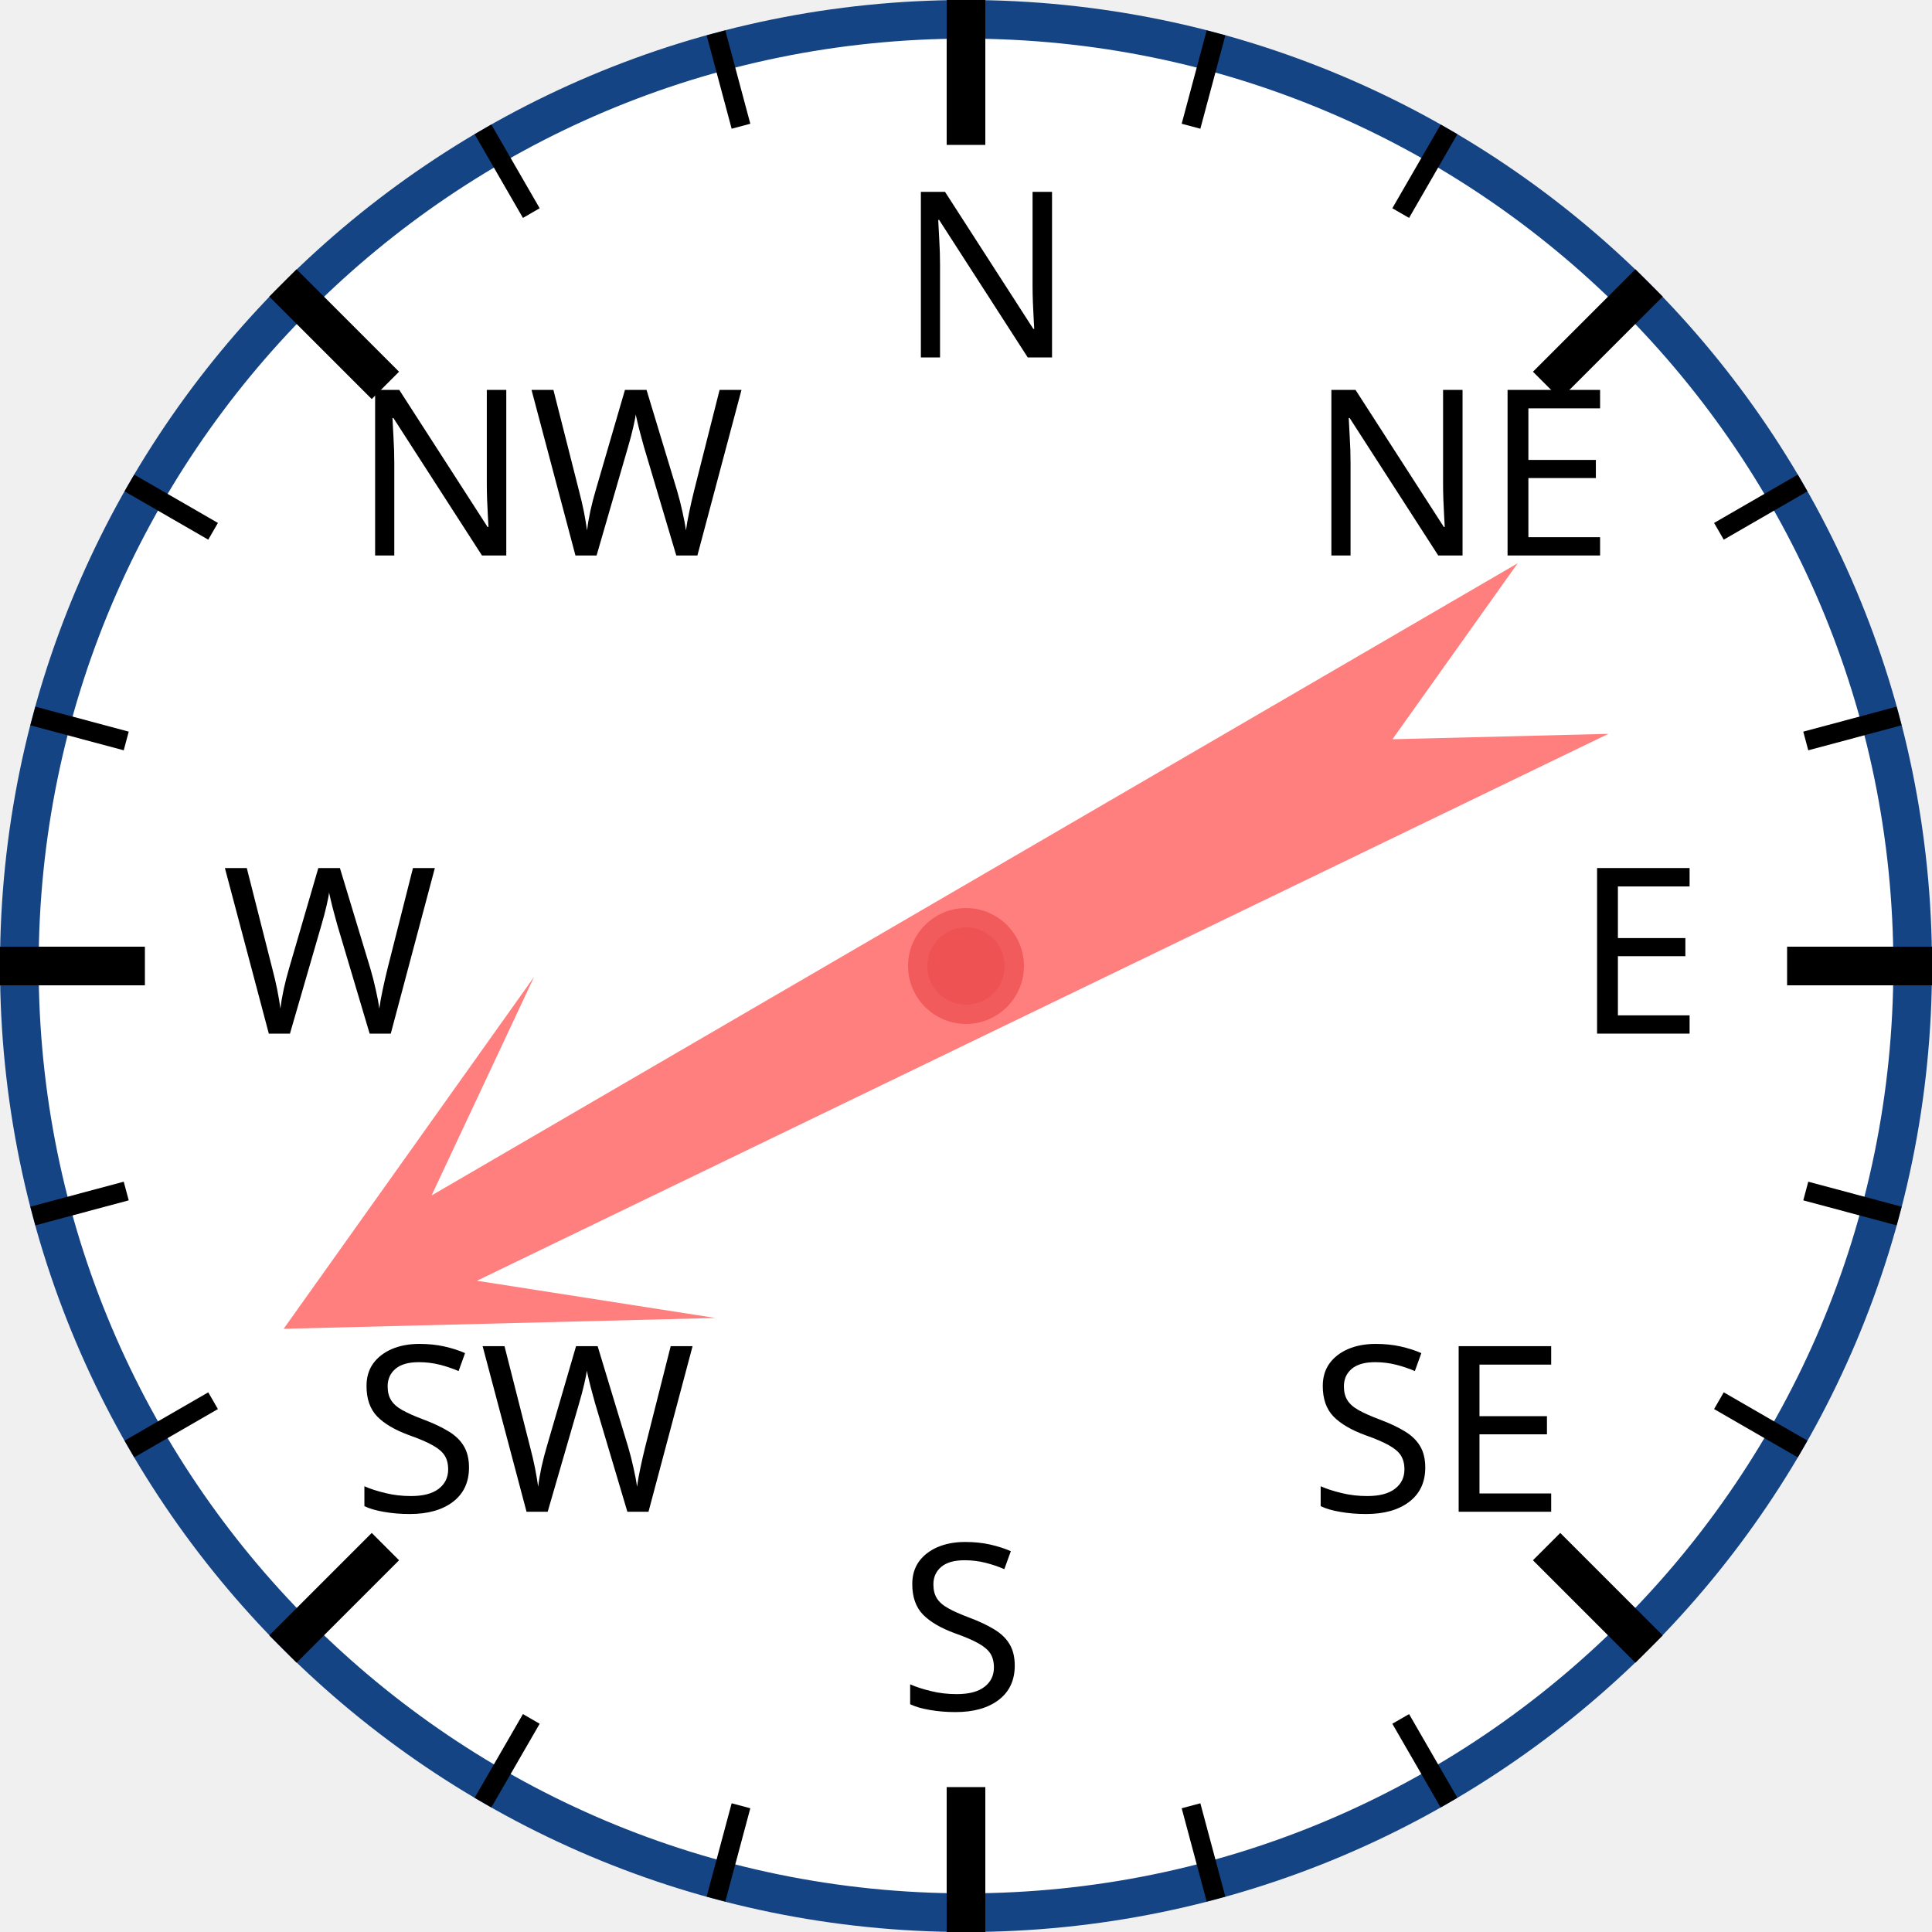
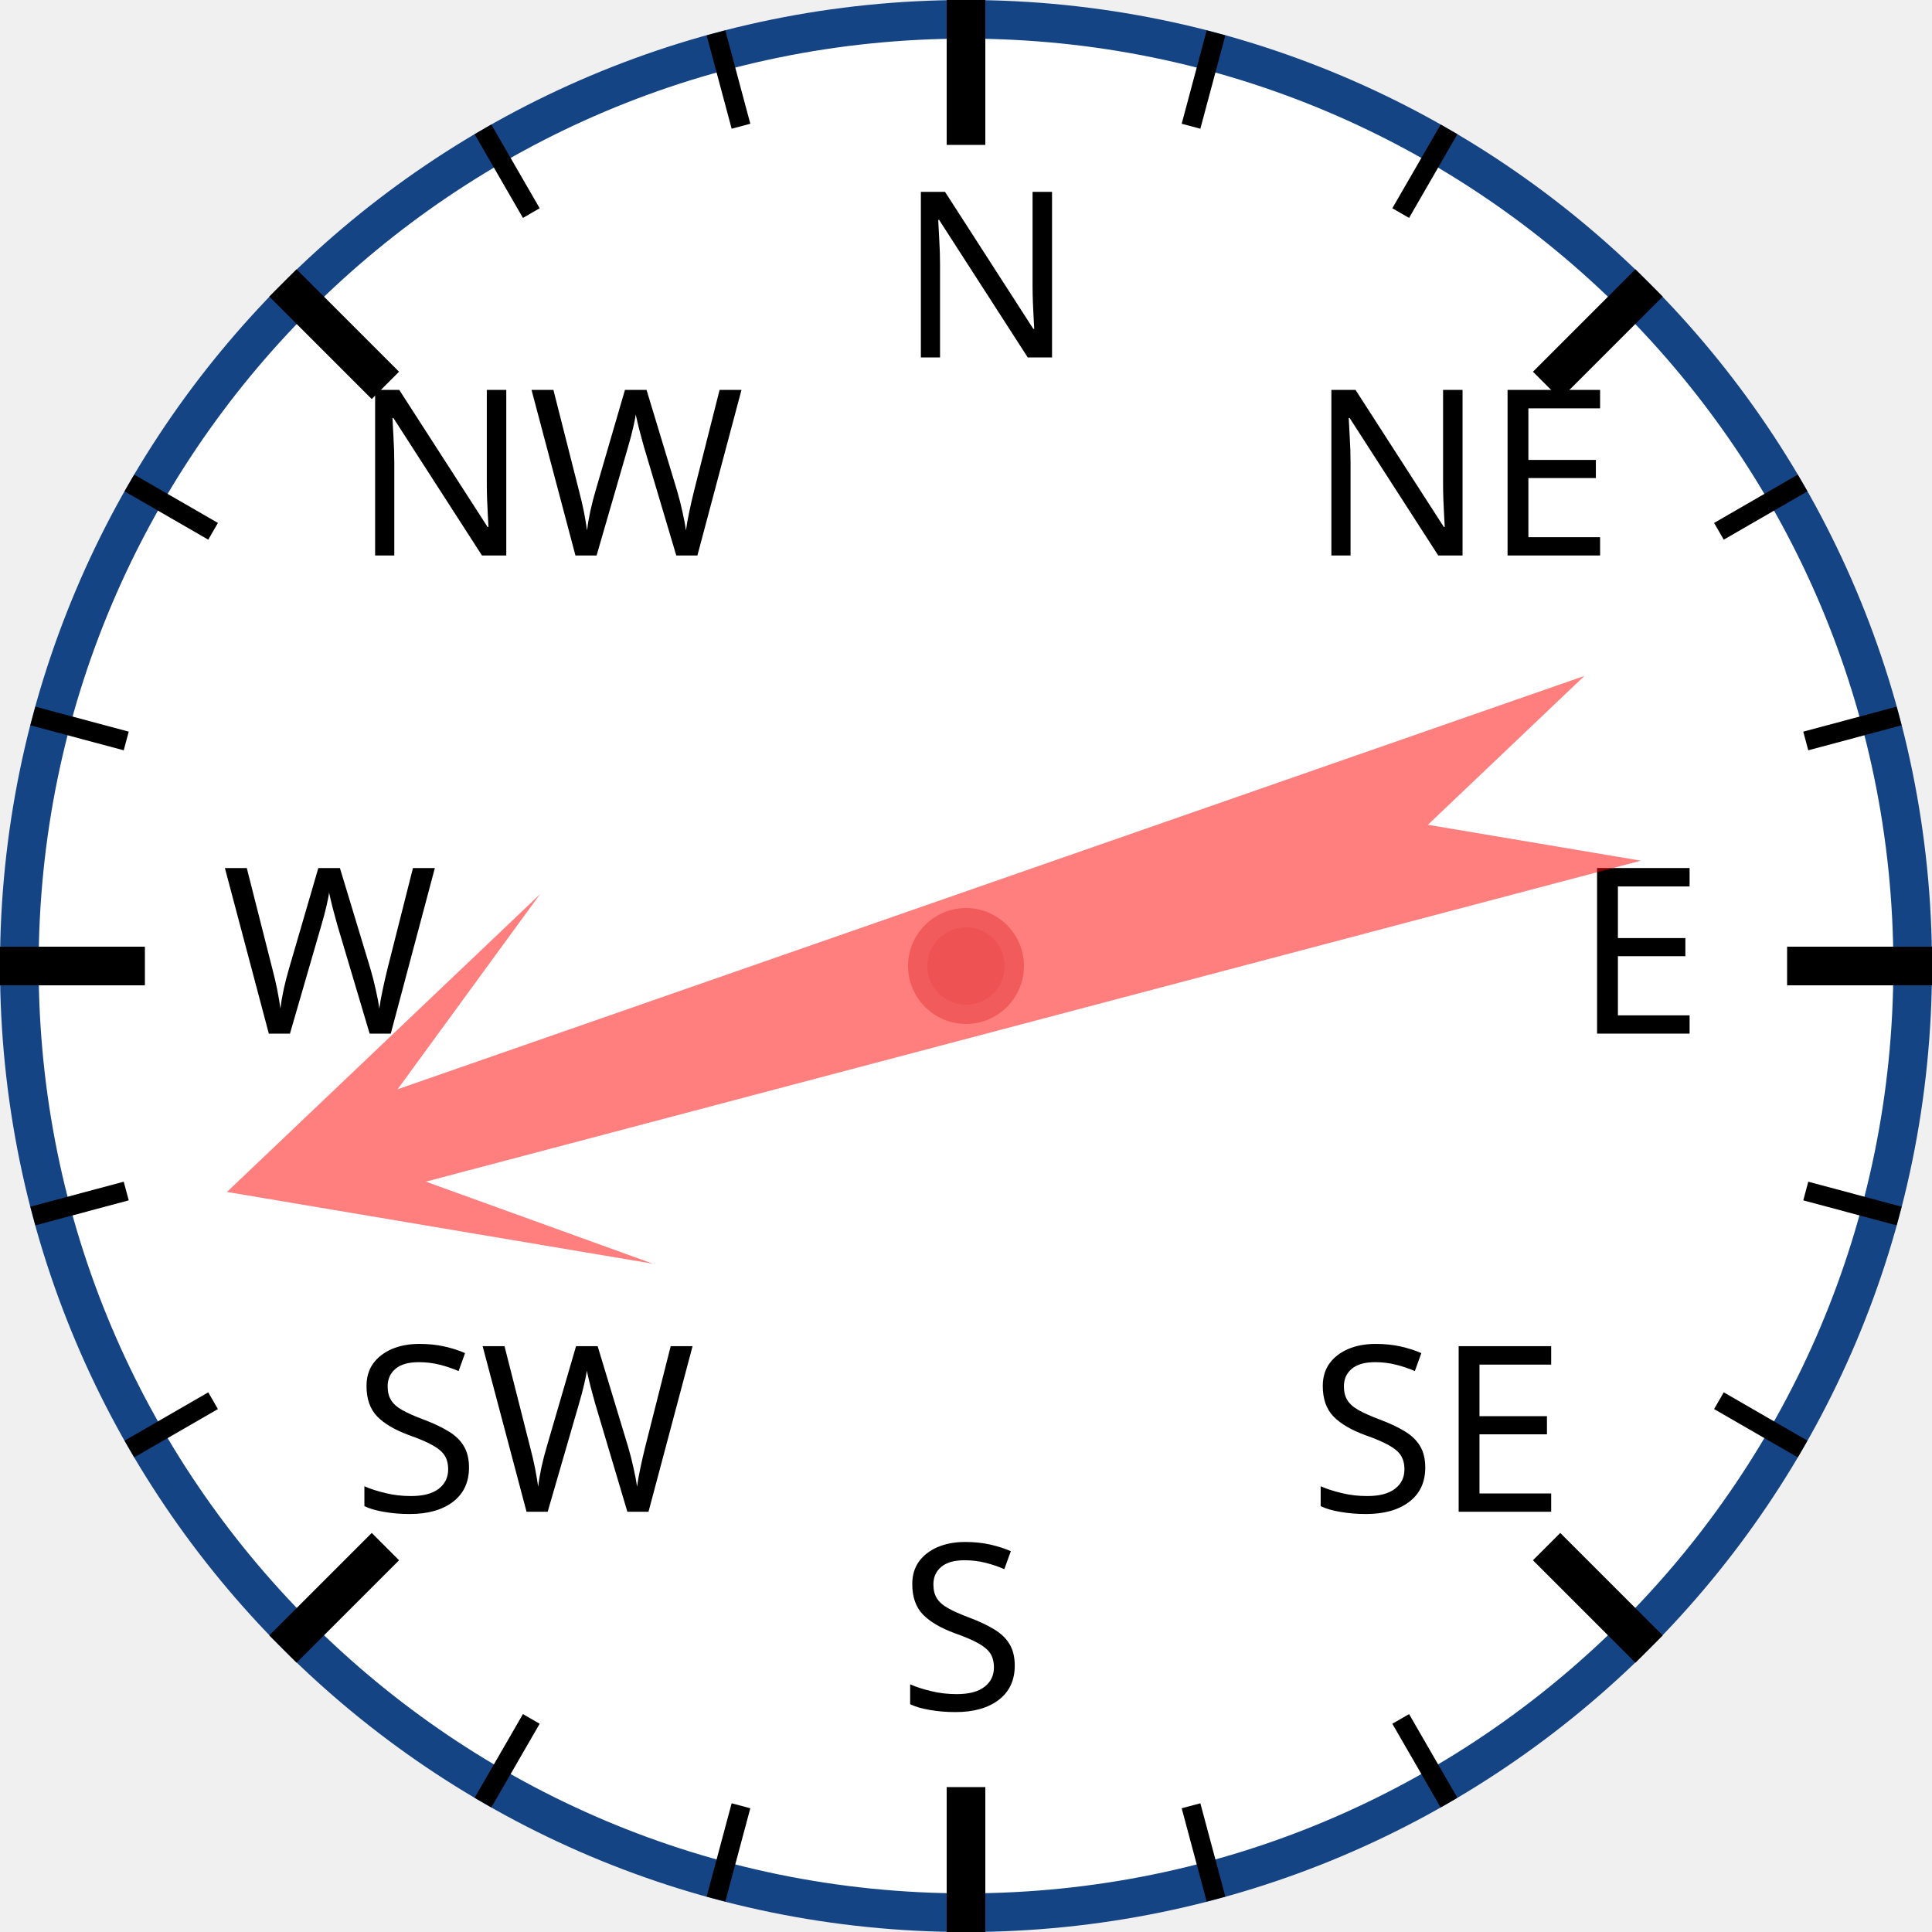
<svg xmlns="http://www.w3.org/2000/svg" width="120px" height="120px" viewBox="0 0 200 200">
  <circle cx="100" cy="100" r="98" style="fill: white; stroke: #154485; stroke-width: 4;" />
  <text x="93.0" y="37.0" style="font-family: sans-serif; font-size: 18pt;">N</text>
  <line x1="100.0" y1="0.0" x2="100.0" y2="15.0" style="stroke: black; stroke-width: 4;" />
  <line x1="74.118" y1="3.407" x2="76.706" y2="13.067" style="stroke: black; stroke-width: 2;" />
  <line x1="50" y1="13.397" x2="55" y2="22.058" style="stroke: black; stroke-width: 2;" />
  <text x="36.503" y="57.503" style="font-family: sans-serif; font-size: 18pt;">NW</text>
  <line x1="29.289" y1="29.289" x2="39.896" y2="39.896" style="stroke: black; stroke-width: 4;" />
  <line x1="13.397" y1="50" x2="22.058" y2="55" style="stroke: black; stroke-width: 2;" />
  <line x1="3.407" y1="74.118" x2="13.067" y2="76.706" style="stroke: black; stroke-width: 2;" />
  <text x="23.0" y="107.0" style="font-family: sans-serif; font-size: 18pt;">W</text>
  <line x1="0.0" y1="100.0" x2="15.0" y2="100.0" style="stroke: black; stroke-width: 4;" />
  <line x1="3.407" y1="125.882" x2="13.067" y2="123.294" style="stroke: black; stroke-width: 2;" />
  <line x1="13.397" y1="150" x2="22.058" y2="145" style="stroke: black; stroke-width: 2;" />
  <text x="36.503" y="156.497" style="font-family: sans-serif; font-size: 18pt;">SW</text>
  <line x1="29.289" y1="170.711" x2="39.896" y2="160.104" style="stroke: black; stroke-width: 4;" />
  <line x1="50" y1="186.603" x2="55" y2="177.942" style="stroke: black; stroke-width: 2;" />
  <line x1="74.118" y1="196.593" x2="76.706" y2="186.933" style="stroke: black; stroke-width: 2;" />
  <text x="93" y="177.0" style="font-family: sans-serif; font-size: 18pt;">S</text>
  <line x1="100" y1="200.0" x2="100" y2="185.0" style="stroke: black; stroke-width: 4;" />
  <line x1="125.882" y1="196.593" x2="123.294" y2="186.933" style="stroke: black; stroke-width: 2;" />
  <line x1="150.0" y1="186.603" x2="145.0" y2="177.942" style="stroke: black; stroke-width: 2;" />
  <text x="135.497" y="156.497" style="font-family: sans-serif; font-size: 18pt;">SE</text>
  <line x1="170.711" y1="170.711" x2="160.104" y2="160.104" style="stroke: black; stroke-width: 4;" />
  <line x1="186.603" y1="150" x2="177.942" y2="145" style="stroke: black; stroke-width: 2;" />
  <line x1="196.593" y1="125.882" x2="186.933" y2="123.294" style="stroke: black; stroke-width: 2;" />
  <text x="163.0" y="107" style="font-family: sans-serif; font-size: 18pt;">E</text>
  <line x1="200.0" y1="100" x2="185.0" y2="100" style="stroke: black; stroke-width: 4;" />
  <line x1="196.593" y1="74.118" x2="186.933" y2="76.706" style="stroke: black; stroke-width: 2;" />
  <line x1="186.603" y1="50" x2="177.942" y2="55" style="stroke: black; stroke-width: 2;" />
  <text x="135.497" y="57.503" style="font-family: sans-serif; font-size: 18pt;">NE</text>
  <line x1="170.711" y1="29.289" x2="160.104" y2="39.896" style="stroke: black; stroke-width: 4;" />
  <line x1="150" y1="13.397" x2="145" y2="22.058" style="stroke: black; stroke-width: 2;" />
  <line x1="125.882" y1="3.407" x2="123.294" y2="13.067" style="stroke: black; stroke-width: 2;" />
-   <polygon points="100 20 120 60 105 40 110 170 100 150 90 170 95 40 80 60" style="fill: red; fill-opacity: 0.5;" transform="rotate(242,100,100)" />
+   <polygon points="100 20 120 60 105 40 110 170 100 150 90 170 95 40 80 60" style="fill: red; fill-opacity: 0.5;" transform="rotate(253,100,100)" />
  <circle cx="100" cy="100" r="5" style="fill: #EE5252; stroke: #F25B5B; stroke-width: 2;" />
</svg>
